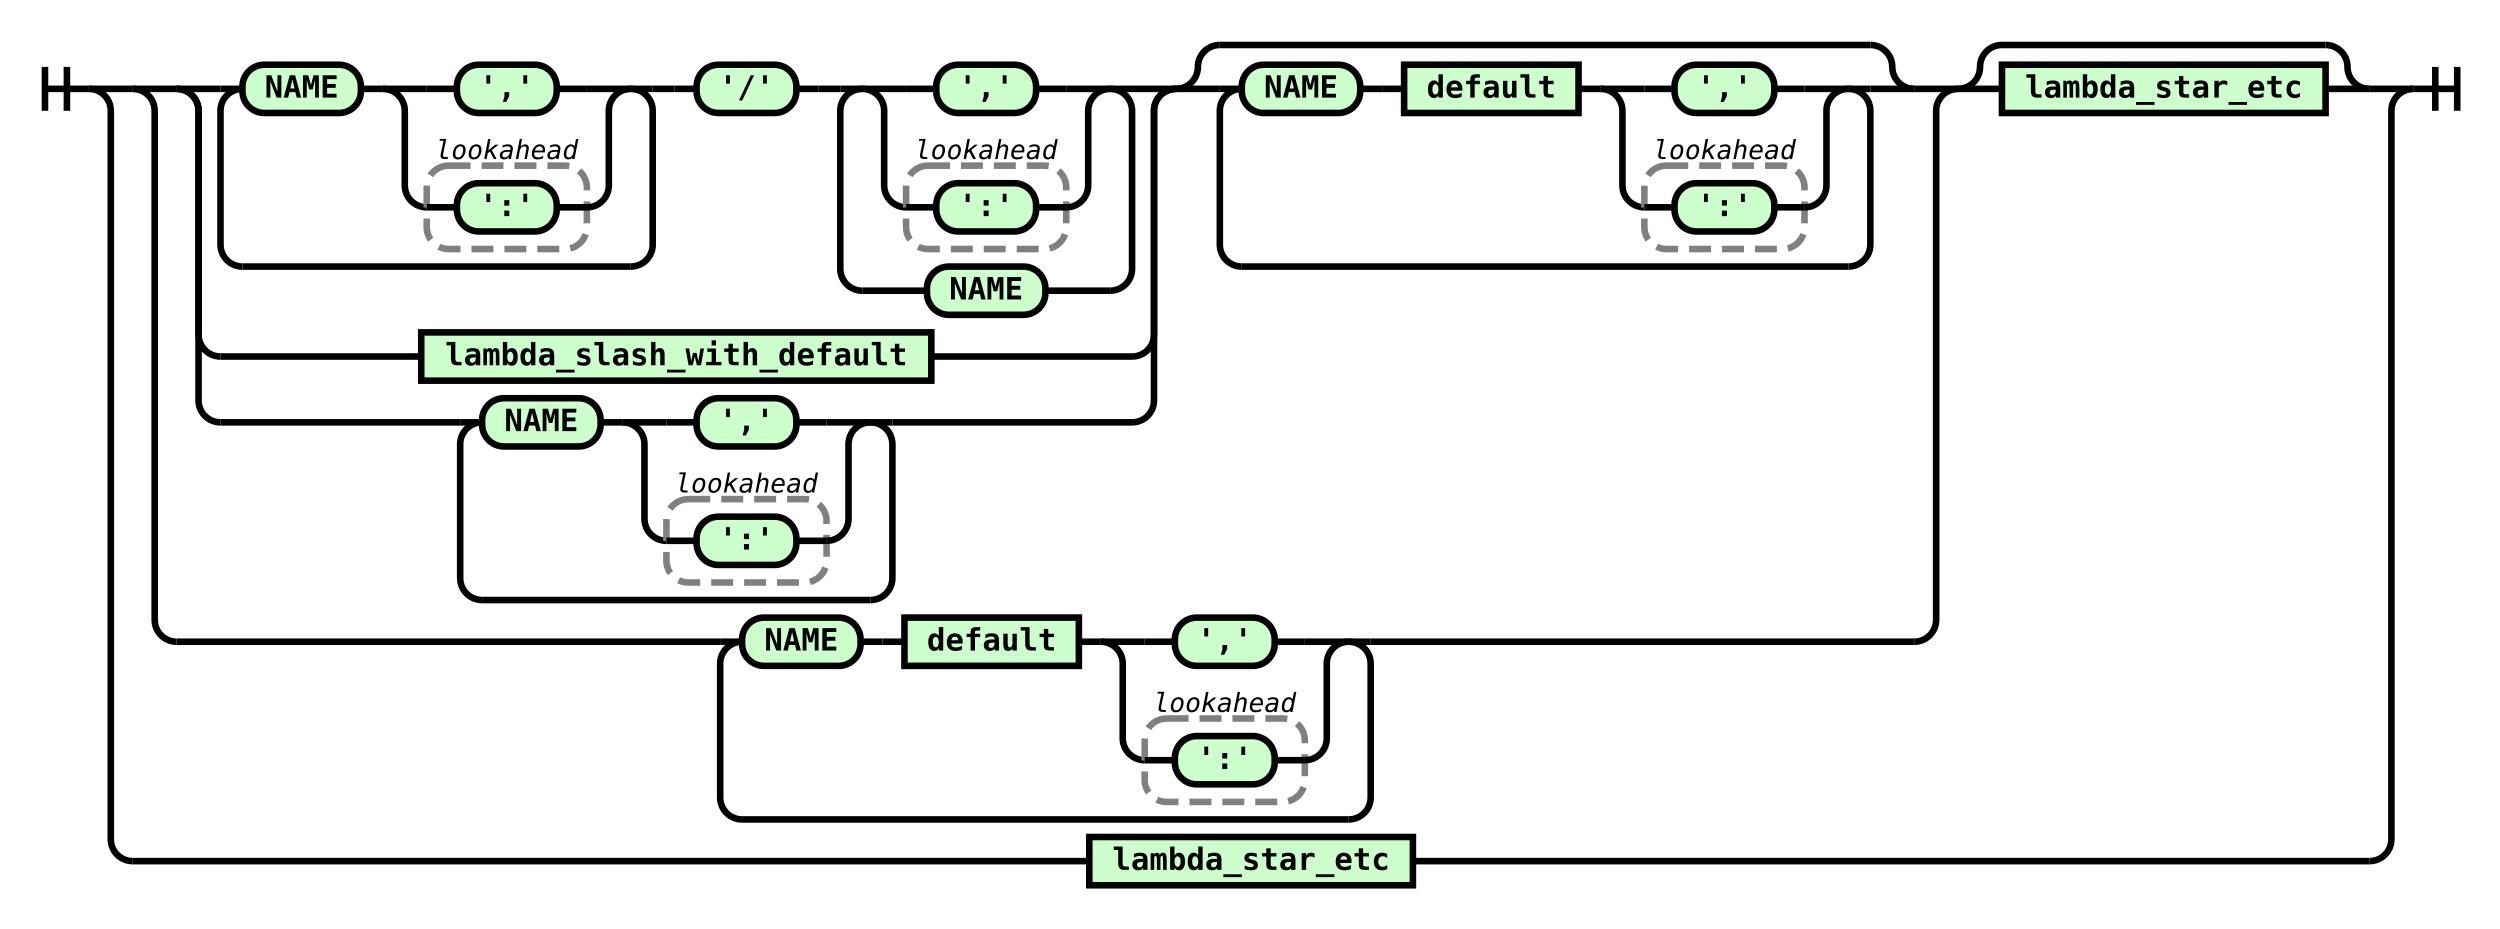
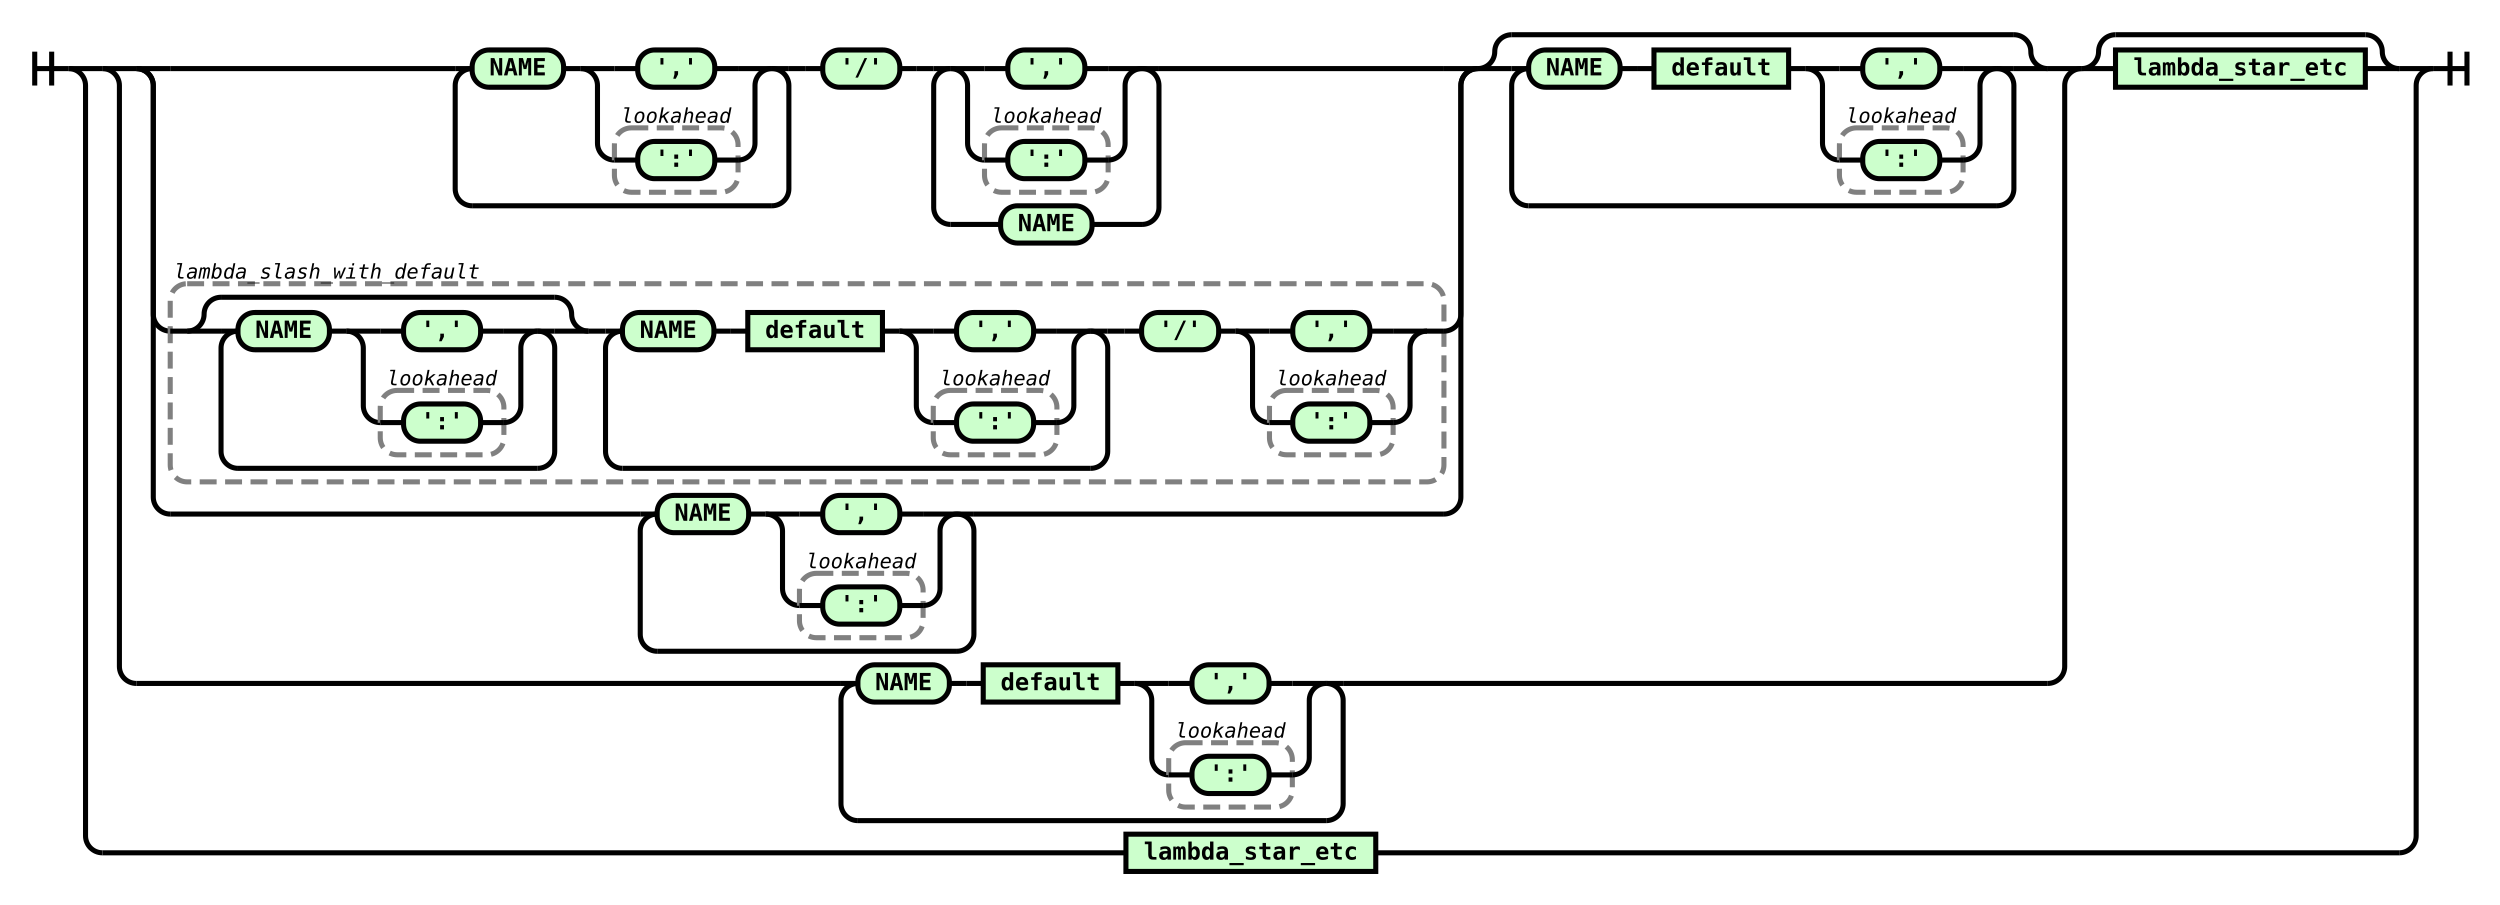
- <svg xmlns="http://www.w3.org/2000/svg" class="railroad-diagram" height="423" viewBox="0 0 1139.5 423" width="1139.5">
+ <svg xmlns="http://www.w3.org/2000/svg" class="railroad-diagram" height="534" viewBox="0 0 1476.0 534" width="1476.0">
  <g transform="translate(.5 .5)">
    <g>
      <path d="M20 30v20m10 -20v20m-10 -10h20" />
    </g>
    <g>
      <path d="M40 40h0.0" />
-       <path d="M1099.5 40h0.0" />
+       <path d="M1436.0 40h0.0" />
      <path d="M40.0 40h20" />
      <g>
        <path d="M60.0 40h0.0" />
-         <path d="M1079.5 40h0.0" />
+         <path d="M1416.0 40h0.0" />
        <g>
          <path d="M60.0 40h0.0" />
-           <path d="M892.0 40h0.0" />
+           <path d="M1228.5 40h0.0" />
          <path d="M60.0 40h20" />
          <g>
            <path d="M80.0 40h0.0" />
-             <path d="M872.0 40h0.0" />
+             <path d="M1208.5 40h0.0" />
            <g>
              <path d="M80.0 40h0.0" />
-               <path d="M535.5 40h0.0" />
+               <path d="M872.0 40h0.0" />
              <path d="M80.0 40h20" />
              <g>
-                 <path d="M100.0 40h0.0" />
-                 <path d="M515.5 40h0.0" />
-                 <g>
-                   <path d="M100.0 40h0.0" />
-                   <path d="M297.0 40h0.0" />
-                   <path d="M100.0 40h10" />
-                   <g>
-                     <path d="M110.0 40h0.0" />
-                     <path d="M287.0 40h0.0" />
+                 <path d="M100.0 40h168.25" />
+                 <path d="M683.75 40h168.25" />
+                 <g>
+                   <path d="M268.25 40h0.0" />
+                   <path d="M465.25 40h0.0" />
+                   <path d="M268.25 40h10" />
+                   <g>
+                     <path d="M278.25 40h0.0" />
+                     <path d="M455.25 40h0.0" />
                    <g class="terminal ">
-                       <path d="M110.0 40h0.0" />
-                       <path d="M164.0 40h0.0" />
-                       <rect height="22" rx="10" ry="10" width="54" x="110" y="29" />
-                       <text x="137" y="44">NAME</text>
-                     </g>
-                     <path d="M164.0 40h10" />
-                     <g>
-                       <path d="M174.0 40h0.0" />
-                       <path d="M287.0 40h0.0" />
-                       <path d="M174.0 40h20" />
+                       <path d="M278.25 40h0.0" />
+                       <path d="M332.25 40h0.0" />
+                       <rect height="22" rx="10" ry="10" width="54" x="278.25" y="29" />
+                       <text x="305.25" y="44">NAME</text>
+                     </g>
+                     <path d="M332.25 40h10" />
+                     <g>
+                       <path d="M342.25 40h0.0" />
+                       <path d="M455.25 40h0.0" />
+                       <path d="M342.25 40h20" />
                      <g class="terminal ">
-                         <path d="M194.0 40h13.75" />
-                         <path d="M253.25 40h13.75" />
-                         <rect height="22" rx="10" ry="10" width="45.5" x="207.75" y="29" />
-                         <text x="230.5" y="44">','</text>
-                       </g>
-                       <path d="M267.0 40h20" />
-                       <path d="M174.0 40a10 10 0 0 1 10 10v34a10 10 0 0 0 10 10" />
+                         <path d="M362.25 40h13.75" />
+                         <path d="M421.5 40h13.75" />
+                         <rect height="22" rx="10" ry="10" width="45.5" x="376" y="29" />
+                         <text x="398.75" y="44">','</text>
+                       </g>
+                       <path d="M435.25 40h20" />
+                       <path d="M342.25 40a10 10 0 0 1 10 10v34a10 10 0 0 0 10 10" />
                      <g>
-                         <path d="M194.0 94h0.0" />
-                         <path d="M267.0 94h0.0" />
-                         <rect class="group-box" height="38" rx="10" ry="10" width="73" x="194" y="75" />
+                         <path d="M362.25 94h0.0" />
+                         <path d="M435.25 94h0.0" />
+                         <rect class="group-box" height="38" rx="10" ry="10" width="73" x="362.25" y="75" />
                        <g class="terminal ">
-                           <path d="M194.0 94h13.75" />
-                           <path d="M253.25 94h13.75" />
-                           <rect height="22" rx="10" ry="10" width="45.5" x="207.75" y="83" />
-                           <text x="230.5" y="98">':'</text>
+                           <path d="M362.25 94h13.75" />
+                           <path d="M421.5 94h13.75" />
+                           <rect height="22" rx="10" ry="10" width="45.5" x="376" y="83" />
+                           <text x="398.75" y="98">':'</text>
                        </g>
                        <g class="non-terminal ">
-                           <path d="M194.0 67h0.0" />
-                           <path d="M267.0 67h0.0" />
-                           <text class="comment" x="230.5" y="72">lookahead</text>
+                           <path d="M362.25 67h0.0" />
+                           <path d="M435.25 67h0.0" />
+                           <text class="comment" x="398.75" y="72">lookahead</text>
                        </g>
                      </g>
-                       <path d="M267.0 94a10 10 0 0 0 10 -10v-34a10 10 0 0 1 10 -10" />
-                     </g>
-                   </g>
-                   <path d="M287.0 40h10" />
-                   <path d="M110.0 40a10 10 0 0 0 -10 10v61a10 10 0 0 0 10 10" />
-                   <g>
-                     <path d="M110.0 121h177.0" />
-                   </g>
-                   <path d="M287.0 121a10 10 0 0 0 10 -10v-61a10 10 0 0 0 -10 -10" />
-                 </g>
-                 <path d="M297.0 40h10" />
-                 <path d="M307.0 40h10" />
+                       <path d="M435.25 94a10 10 0 0 0 10 -10v-34a10 10 0 0 1 10 -10" />
+                     </g>
+                   </g>
+                   <path d="M455.25 40h10" />
+                   <path d="M278.25 40a10 10 0 0 0 -10 10v61a10 10 0 0 0 10 10" />
+                   <g>
+                     <path d="M278.25 121h177.0" />
+                   </g>
+                   <path d="M455.25 121a10 10 0 0 0 10 -10v-61a10 10 0 0 0 -10 -10" />
+                 </g>
+                 <path d="M465.25 40h10" />
+                 <path d="M475.25 40h10" />
                <g class="terminal ">
-                   <path d="M317.0 40h0.0" />
-                   <path d="M362.5 40h0.0" />
-                   <rect height="22" rx="10" ry="10" width="45.5" x="317" y="29" />
-                   <text x="339.75" y="44">'/'</text>
-                 </g>
-                 <path d="M362.5 40h10" />
-                 <path d="M372.5 40h10" />
-                 <g>
-                   <path d="M382.5 40h0.0" />
-                   <path d="M515.5 40h0.0" />
-                   <path d="M382.5 40h10" />
-                   <g>
-                     <path d="M392.5 40h0.0" />
-                     <path d="M505.5 40h0.0" />
-                     <path d="M392.5 40h20" />
+                   <path d="M485.25 40h0.0" />
+                   <path d="M530.75 40h0.0" />
+                   <rect height="22" rx="10" ry="10" width="45.5" x="485.25" y="29" />
+                   <text x="508" y="44">'/'</text>
+                 </g>
+                 <path d="M530.75 40h10" />
+                 <path d="M540.75 40h10" />
+                 <g>
+                   <path d="M550.75 40h0.0" />
+                   <path d="M683.75 40h0.0" />
+                   <path d="M550.75 40h10" />
+                   <g>
+                     <path d="M560.75 40h0.0" />
+                     <path d="M673.75 40h0.0" />
+                     <path d="M560.75 40h20" />
                    <g class="terminal ">
-                       <path d="M412.5 40h13.75" />
-                       <path d="M471.75 40h13.75" />
-                       <rect height="22" rx="10" ry="10" width="45.5" x="426.25" y="29" />
-                       <text x="449" y="44">','</text>
-                     </g>
-                     <path d="M485.5 40h20" />
-                     <path d="M392.5 40a10 10 0 0 1 10 10v34a10 10 0 0 0 10 10" />
-                     <g>
-                       <path d="M412.5 94h0.0" />
-                       <path d="M485.5 94h0.0" />
-                       <rect class="group-box" height="38" rx="10" ry="10" width="73" x="412.5" y="75" />
+                       <path d="M580.75 40h13.75" />
+                       <path d="M640.0 40h13.75" />
+                       <rect height="22" rx="10" ry="10" width="45.5" x="594.5" y="29" />
+                       <text x="617.25" y="44">','</text>
+                     </g>
+                     <path d="M653.75 40h20" />
+                     <path d="M560.75 40a10 10 0 0 1 10 10v34a10 10 0 0 0 10 10" />
+                     <g>
+                       <path d="M580.75 94h0.0" />
+                       <path d="M653.75 94h0.0" />
+                       <rect class="group-box" height="38" rx="10" ry="10" width="73" x="580.75" y="75" />
                      <g class="terminal ">
-                         <path d="M412.5 94h13.75" />
-                         <path d="M471.75 94h13.75" />
-                         <rect height="22" rx="10" ry="10" width="45.5" x="426.25" y="83" />
-                         <text x="449" y="98">':'</text>
+                         <path d="M580.75 94h13.75" />
+                         <path d="M640.0 94h13.75" />
+                         <rect height="22" rx="10" ry="10" width="45.5" x="594.5" y="83" />
+                         <text x="617.25" y="98">':'</text>
                      </g>
                      <g class="non-terminal ">
-                         <path d="M412.5 67h0.0" />
-                         <path d="M485.5 67h0.0" />
-                         <text class="comment" x="449" y="72">lookahead</text>
-                       </g>
-                     </g>
-                     <path d="M485.5 94a10 10 0 0 0 10 -10v-34a10 10 0 0 1 10 -10" />
-                   </g>
-                   <path d="M505.5 40h10" />
-                   <path d="M392.5 40a10 10 0 0 0 -10 10v72a10 10 0 0 0 10 10" />
+                         <path d="M580.75 67h0.0" />
+                         <path d="M653.75 67h0.0" />
+                         <text class="comment" x="617.25" y="72">lookahead</text>
+                       </g>
+                     </g>
+                     <path d="M653.75 94a10 10 0 0 0 10 -10v-34a10 10 0 0 1 10 -10" />
+                   </g>
+                   <path d="M673.75 40h10" />
+                   <path d="M560.75 40a10 10 0 0 0 -10 10v72a10 10 0 0 0 10 10" />
                  <g class="terminal ">
-                     <path d="M392.5 132h29.5" />
-                     <path d="M476.0 132h29.5" />
-                     <rect height="22" rx="10" ry="10" width="54" x="422" y="121" />
-                     <text x="449" y="136">NAME</text>
-                   </g>
-                   <path d="M505.5 132a10 10 0 0 0 10 -10v-72a10 10 0 0 0 -10 -10" />
-                 </g>
-               </g>
-               <path d="M515.5 40h20" />
-               <path d="M80.0 40a10 10 0 0 1 10 10v102a10 10 0 0 0 10 10" />
-               <g class="non-terminal ">
-                 <path d="M100.0 162h91.5" />
-                 <path d="M424.0 162h91.5" />
-                 <rect height="22" width="232.5" x="191.5" y="151" />
-                 <text x="307.75" y="166">lambda_slash_with_default</text>
-               </g>
-               <path d="M515.5 162a10 10 0 0 0 10 -10v-102a10 10 0 0 1 10 -10" />
-               <path d="M80.0 40a10 10 0 0 1 10 10v132a10 10 0 0 0 10 10" />
+                     <path d="M560.75 132h29.5" />
+                     <path d="M644.25 132h29.5" />
+                     <rect height="22" rx="10" ry="10" width="54" x="590.25" y="121" />
+                     <text x="617.25" y="136">NAME</text>
+                   </g>
+                   <path d="M673.75 132a10 10 0 0 0 10 -10v-72a10 10 0 0 0 -10 -10" />
+                 </g>
+               </g>
+               <path d="M852.0 40h20" />
+               <path d="M80.0 40a10 10 0 0 1 10 10v135a10 10 0 0 0 10 10" />
              <g>
-                 <path d="M100.0 192h109.25" />
-                 <path d="M406.25 192h109.25" />
-                 <path d="M209.25 192h10" />
-                 <g>
-                   <path d="M219.25 192h0.0" />
-                   <path d="M396.25 192h0.0" />
+                 <path d="M100.0 195h0.0" />
+                 <path d="M852.0 195h0.0" />
+                 <rect class="group-box" height="117" rx="10" ry="10" width="752" x="100" y="167" />
+                 <g>
+                   <path d="M100.0 195h10.0" />
+                   <path d="M842.0 195h10.0" />
+                   <g>
+                     <path d="M110.0 195h0.0" />
+                     <path d="M347.0 195h0.0" />
+                     <path d="M110.0 195a10 10 0 0 0 10 -10v0a10 10 0 0 1 10 -10" />
+                     <g>
+                       <path d="M130.0 175h197.0" />
+                     </g>
+                     <path d="M327.0 175a10 10 0 0 1 10 10v0a10 10 0 0 0 10 10" />
+                     <path d="M110.0 195h20" />
+                     <g>
+                       <path d="M130.0 195h0.0" />
+                       <path d="M327.0 195h0.0" />
+                       <path d="M130.0 195h10" />
+                       <g>
+                         <path d="M140.0 195h0.0" />
+                         <path d="M317.0 195h0.0" />
+                         <g class="terminal ">
+                           <path d="M140.0 195h0.0" />
+                           <path d="M194.0 195h0.0" />
+                           <rect height="22" rx="10" ry="10" width="54" x="140" y="184" />
+                           <text x="167" y="199">NAME</text>
+                         </g>
+                         <path d="M194.0 195h10" />
+                         <g>
+                           <path d="M204.0 195h0.0" />
+                           <path d="M317.0 195h0.0" />
+                           <path d="M204.0 195h20" />
+                           <g class="terminal ">
+                             <path d="M224.0 195h13.75" />
+                             <path d="M283.25 195h13.75" />
+                             <rect height="22" rx="10" ry="10" width="45.5" x="237.75" y="184" />
+                             <text x="260.5" y="199">','</text>
+                           </g>
+                           <path d="M297.0 195h20" />
+                           <path d="M204.0 195a10 10 0 0 1 10 10v34a10 10 0 0 0 10 10" />
+                           <g>
+                             <path d="M224.0 249h0.0" />
+                             <path d="M297.0 249h0.0" />
+                             <rect class="group-box" height="38" rx="10" ry="10" width="73" x="224" y="230" />
+                             <g class="terminal ">
+                               <path d="M224.0 249h13.75" />
+                               <path d="M283.25 249h13.75" />
+                               <rect height="22" rx="10" ry="10" width="45.5" x="237.75" y="238" />
+                               <text x="260.5" y="253">':'</text>
+                             </g>
+                             <g class="non-terminal ">
+                               <path d="M224.0 222h0.0" />
+                               <path d="M297.0 222h0.0" />
+                               <text class="comment" x="260.5" y="227">lookahead</text>
+                             </g>
+                           </g>
+                           <path d="M297.0 249a10 10 0 0 0 10 -10v-34a10 10 0 0 1 10 -10" />
+                         </g>
+                       </g>
+                       <path d="M317.0 195h10" />
+                       <path d="M140.0 195a10 10 0 0 0 -10 10v61a10 10 0 0 0 10 10" />
+                       <g>
+                         <path d="M140.0 276h177.0" />
+                       </g>
+                       <path d="M317.0 276a10 10 0 0 0 10 -10v-61a10 10 0 0 0 -10 -10" />
+                     </g>
+                     <path d="M327.0 195h20" />
+                   </g>
+                   <path d="M347.0 195h10" />
+                   <g>
+                     <path d="M357.0 195h0.0" />
+                     <path d="M653.5 195h0.0" />
+                     <path d="M357.0 195h10" />
+                     <g>
+                       <path d="M367.0 195h0.0" />
+                       <path d="M643.5 195h0.0" />
+                       <g class="terminal ">
+                         <path d="M367.0 195h0.0" />
+                         <path d="M421.0 195h0.0" />
+                         <rect height="22" rx="10" ry="10" width="54" x="367" y="184" />
+                         <text x="394" y="199">NAME</text>
+                       </g>
+                       <path d="M421.0 195h10" />
+                       <path d="M431.0 195h10" />
+                       <g class="non-terminal ">
+                         <path d="M441.0 195h0.0" />
+                         <path d="M520.5 195h0.0" />
+                         <rect height="22" width="79.5" x="441" y="184" />
+                         <text x="480.75" y="199">default</text>
+                       </g>
+                       <path d="M520.5 195h10" />
+                       <g>
+                         <path d="M530.5 195h0.0" />
+                         <path d="M643.5 195h0.0" />
+                         <path d="M530.5 195h20" />
+                         <g class="terminal ">
+                           <path d="M550.5 195h13.75" />
+                           <path d="M609.75 195h13.75" />
+                           <rect height="22" rx="10" ry="10" width="45.5" x="564.25" y="184" />
+                           <text x="587" y="199">','</text>
+                         </g>
+                         <path d="M623.5 195h20" />
+                         <path d="M530.5 195a10 10 0 0 1 10 10v34a10 10 0 0 0 10 10" />
+                         <g>
+                           <path d="M550.5 249h0.0" />
+                           <path d="M623.5 249h0.0" />
+                           <rect class="group-box" height="38" rx="10" ry="10" width="73" x="550.5" y="230" />
+                           <g class="terminal ">
+                             <path d="M550.5 249h13.75" />
+                             <path d="M609.75 249h13.75" />
+                             <rect height="22" rx="10" ry="10" width="45.5" x="564.25" y="238" />
+                             <text x="587" y="253">':'</text>
+                           </g>
+                           <g class="non-terminal ">
+                             <path d="M550.5 222h0.0" />
+                             <path d="M623.5 222h0.0" />
+                             <text class="comment" x="587" y="227">lookahead</text>
+                           </g>
+                         </g>
+                         <path d="M623.5 249a10 10 0 0 0 10 -10v-34a10 10 0 0 1 10 -10" />
+                       </g>
+                     </g>
+                     <path d="M643.5 195h10" />
+                     <path d="M367.0 195a10 10 0 0 0 -10 10v61a10 10 0 0 0 10 10" />
+                     <g>
+                       <path d="M367.0 276h276.5" />
+                     </g>
+                     <path d="M643.5 276a10 10 0 0 0 10 -10v-61a10 10 0 0 0 -10 -10" />
+                   </g>
+                   <path d="M653.5 195h10" />
+                   <path d="M663.5 195h10" />
                  <g class="terminal ">
-                     <path d="M219.25 192h0.0" />
-                     <path d="M273.25 192h0.0" />
-                     <rect height="22" rx="10" ry="10" width="54" x="219.25" y="181" />
-                     <text x="246.25" y="196">NAME</text>
-                   </g>
-                   <path d="M273.25 192h10" />
-                   <g>
-                     <path d="M283.25 192h0.0" />
-                     <path d="M396.25 192h0.0" />
-                     <path d="M283.25 192h20" />
+                     <path d="M673.5 195h0.0" />
+                     <path d="M719.0 195h0.0" />
+                     <rect height="22" rx="10" ry="10" width="45.5" x="673.5" y="184" />
+                     <text x="696.25" y="199">'/'</text>
+                   </g>
+                   <path d="M719.0 195h10" />
+                   <g>
+                     <path d="M729.0 195h0.0" />
+                     <path d="M842.0 195h0.0" />
+                     <path d="M729.0 195h20" />
                    <g class="terminal ">
-                       <path d="M303.25 192h13.75" />
-                       <path d="M362.5 192h13.75" />
-                       <rect height="22" rx="10" ry="10" width="45.5" x="317" y="181" />
-                       <text x="339.75" y="196">','</text>
-                     </g>
-                     <path d="M376.25 192h20" />
-                     <path d="M283.25 192a10 10 0 0 1 10 10v34a10 10 0 0 0 10 10" />
-                     <g>
-                       <path d="M303.25 246h0.0" />
-                       <path d="M376.25 246h0.0" />
-                       <rect class="group-box" height="38" rx="10" ry="10" width="73" x="303.25" y="227" />
+                       <path d="M749.0 195h13.75" />
+                       <path d="M808.25 195h13.75" />
+                       <rect height="22" rx="10" ry="10" width="45.5" x="762.75" y="184" />
+                       <text x="785.5" y="199">','</text>
+                     </g>
+                     <path d="M822.0 195h20" />
+                     <path d="M729.0 195a10 10 0 0 1 10 10v34a10 10 0 0 0 10 10" />
+                     <g>
+                       <path d="M749.0 249h0.0" />
+                       <path d="M822.0 249h0.0" />
+                       <rect class="group-box" height="38" rx="10" ry="10" width="73" x="749" y="230" />
                      <g class="terminal ">
-                         <path d="M303.25 246h13.75" />
-                         <path d="M362.5 246h13.75" />
-                         <rect height="22" rx="10" ry="10" width="45.5" x="317" y="235" />
-                         <text x="339.75" y="250">':'</text>
+                         <path d="M749.0 249h13.75" />
+                         <path d="M808.25 249h13.75" />
+                         <rect height="22" rx="10" ry="10" width="45.5" x="762.75" y="238" />
+                         <text x="785.5" y="253">':'</text>
                      </g>
                      <g class="non-terminal ">
-                         <path d="M303.25 219h0.0" />
-                         <path d="M376.25 219h0.0" />
-                         <text class="comment" x="339.75" y="224">lookahead</text>
-                       </g>
-                     </g>
-                     <path d="M376.25 246a10 10 0 0 0 10 -10v-34a10 10 0 0 1 10 -10" />
-                   </g>
-                 </g>
-                 <path d="M396.25 192h10" />
-                 <path d="M219.25 192a10 10 0 0 0 -10 10v61a10 10 0 0 0 10 10" />
-                 <g>
-                   <path d="M219.25 273h177.0" />
-                 </g>
-                 <path d="M396.25 273a10 10 0 0 0 10 -10v-61a10 10 0 0 0 -10 -10" />
-               </g>
-               <path d="M515.5 192a10 10 0 0 0 10 -10v-132a10 10 0 0 1 10 -10" />
+                         <path d="M749.0 222h0.0" />
+                         <path d="M822.0 222h0.0" />
+                         <text class="comment" x="785.5" y="227">lookahead</text>
+                       </g>
+                     </g>
+                     <path d="M822.0 249a10 10 0 0 0 10 -10v-34a10 10 0 0 1 10 -10" />
+                   </g>
+                 </g>
+                 <g class="non-terminal ">
+                   <path d="M100.0 159h0.0" />
+                   <path d="M285.0 159h0.0" />
+                   <text class="comment" x="192.5" y="164">lambda_slash_with_default</text>
+                 </g>
+               </g>
+               <path d="M852.0 195a10 10 0 0 0 10 -10v-135a10 10 0 0 1 10 -10" />
+               <path d="M80.0 40a10 10 0 0 1 10 10v243a10 10 0 0 0 10 10" />
+               <g>
+                 <path d="M100.0 303h277.5" />
+                 <path d="M574.5 303h277.5" />
+                 <path d="M377.5 303h10" />
+                 <g>
+                   <path d="M387.5 303h0.0" />
+                   <path d="M564.5 303h0.0" />
+                   <g class="terminal ">
+                     <path d="M387.5 303h0.0" />
+                     <path d="M441.5 303h0.0" />
+                     <rect height="22" rx="10" ry="10" width="54" x="387.5" y="292" />
+                     <text x="414.5" y="307">NAME</text>
+                   </g>
+                   <path d="M441.5 303h10" />
+                   <g>
+                     <path d="M451.5 303h0.0" />
+                     <path d="M564.5 303h0.0" />
+                     <path d="M451.5 303h20" />
+                     <g class="terminal ">
+                       <path d="M471.5 303h13.75" />
+                       <path d="M530.75 303h13.75" />
+                       <rect height="22" rx="10" ry="10" width="45.5" x="485.25" y="292" />
+                       <text x="508" y="307">','</text>
+                     </g>
+                     <path d="M544.5 303h20" />
+                     <path d="M451.5 303a10 10 0 0 1 10 10v34a10 10 0 0 0 10 10" />
+                     <g>
+                       <path d="M471.5 357h0.0" />
+                       <path d="M544.5 357h0.0" />
+                       <rect class="group-box" height="38" rx="10" ry="10" width="73" x="471.5" y="338" />
+                       <g class="terminal ">
+                         <path d="M471.5 357h13.75" />
+                         <path d="M530.75 357h13.75" />
+                         <rect height="22" rx="10" ry="10" width="45.5" x="485.25" y="346" />
+                         <text x="508" y="361">':'</text>
+                       </g>
+                       <g class="non-terminal ">
+                         <path d="M471.5 330h0.0" />
+                         <path d="M544.5 330h0.0" />
+                         <text class="comment" x="508" y="335">lookahead</text>
+                       </g>
+                     </g>
+                     <path d="M544.5 357a10 10 0 0 0 10 -10v-34a10 10 0 0 1 10 -10" />
+                   </g>
+                 </g>
+                 <path d="M564.5 303h10" />
+                 <path d="M387.5 303a10 10 0 0 0 -10 10v61a10 10 0 0 0 10 10" />
+                 <g>
+                   <path d="M387.5 384h177.0" />
+                 </g>
+                 <path d="M564.5 384a10 10 0 0 0 10 -10v-61a10 10 0 0 0 -10 -10" />
+               </g>
+               <path d="M852.0 303a10 10 0 0 0 10 -10v-243a10 10 0 0 1 10 -10" />
            </g>
            <g>
-               <path d="M535.5 40h0.0" />
              <path d="M872.0 40h0.0" />
-               <path d="M535.5 40a10 10 0 0 0 10 -10v0a10 10 0 0 1 10 -10" />
+               <path d="M1208.5 40h0.0" />
+               <path d="M872.0 40a10 10 0 0 0 10 -10v0a10 10 0 0 1 10 -10" />
              <g>
-                 <path d="M555.5 20h296.5" />
-               </g>
-               <path d="M852.0 20a10 10 0 0 1 10 10v0a10 10 0 0 0 10 10" />
-               <path d="M535.5 40h20" />
+                 <path d="M892.0 20h296.5" />
+               </g>
+               <path d="M1188.5 20a10 10 0 0 1 10 10v0a10 10 0 0 0 10 10" />
+               <path d="M872.0 40h20" />
              <g>
-                 <path d="M555.5 40h0.0" />
-                 <path d="M852.0 40h0.0" />
-                 <path d="M555.5 40h10" />
-                 <g>
-                   <path d="M565.5 40h0.0" />
-                   <path d="M842.0 40h0.0" />
+                 <path d="M892.0 40h0.0" />
+                 <path d="M1188.5 40h0.0" />
+                 <path d="M892.0 40h10" />
+                 <g>
+                   <path d="M902.0 40h0.0" />
+                   <path d="M1178.5 40h0.0" />
                  <g class="terminal ">
-                     <path d="M565.5 40h0.0" />
-                     <path d="M619.5 40h0.0" />
-                     <rect height="22" rx="10" ry="10" width="54" x="565.5" y="29" />
-                     <text x="592.5" y="44">NAME</text>
-                   </g>
-                   <path d="M619.5 40h10" />
-                   <path d="M629.5 40h10" />
+                     <path d="M902.0 40h0.0" />
+                     <path d="M956.0 40h0.0" />
+                     <rect height="22" rx="10" ry="10" width="54" x="902" y="29" />
+                     <text x="929" y="44">NAME</text>
+                   </g>
+                   <path d="M956.0 40h10" />
+                   <path d="M966.0 40h10" />
                  <g class="non-terminal ">
-                     <path d="M639.5 40h0.0" />
-                     <path d="M719.0 40h0.0" />
-                     <rect height="22" width="79.5" x="639.5" y="29" />
-                     <text x="679.25" y="44">default</text>
-                   </g>
-                   <path d="M719.0 40h10" />
-                   <g>
-                     <path d="M729.0 40h0.0" />
-                     <path d="M842.0 40h0.0" />
-                     <path d="M729.0 40h20" />
+                     <path d="M976.0 40h0.0" />
+                     <path d="M1055.5 40h0.0" />
+                     <rect height="22" width="79.5" x="976" y="29" />
+                     <text x="1015.75" y="44">default</text>
+                   </g>
+                   <path d="M1055.5 40h10" />
+                   <g>
+                     <path d="M1065.5 40h0.0" />
+                     <path d="M1178.5 40h0.0" />
+                     <path d="M1065.5 40h20" />
                    <g class="terminal ">
-                       <path d="M749.0 40h13.75" />
-                       <path d="M808.25 40h13.75" />
-                       <rect height="22" rx="10" ry="10" width="45.5" x="762.75" y="29" />
-                       <text x="785.5" y="44">','</text>
-                     </g>
-                     <path d="M822.0 40h20" />
-                     <path d="M729.0 40a10 10 0 0 1 10 10v34a10 10 0 0 0 10 10" />
-                     <g>
-                       <path d="M749.0 94h0.0" />
-                       <path d="M822.0 94h0.0" />
-                       <rect class="group-box" height="38" rx="10" ry="10" width="73" x="749" y="75" />
+                       <path d="M1085.5 40h13.75" />
+                       <path d="M1144.75 40h13.75" />
+                       <rect height="22" rx="10" ry="10" width="45.5" x="1099.25" y="29" />
+                       <text x="1122" y="44">','</text>
+                     </g>
+                     <path d="M1158.5 40h20" />
+                     <path d="M1065.5 40a10 10 0 0 1 10 10v34a10 10 0 0 0 10 10" />
+                     <g>
+                       <path d="M1085.5 94h0.0" />
+                       <path d="M1158.5 94h0.0" />
+                       <rect class="group-box" height="38" rx="10" ry="10" width="73" x="1085.5" y="75" />
                      <g class="terminal ">
-                         <path d="M749.0 94h13.75" />
-                         <path d="M808.25 94h13.75" />
-                         <rect height="22" rx="10" ry="10" width="45.5" x="762.75" y="83" />
-                         <text x="785.5" y="98">':'</text>
+                         <path d="M1085.5 94h13.75" />
+                         <path d="M1144.75 94h13.75" />
+                         <rect height="22" rx="10" ry="10" width="45.5" x="1099.25" y="83" />
+                         <text x="1122" y="98">':'</text>
                      </g>
                      <g class="non-terminal ">
-                         <path d="M749.0 67h0.0" />
-                         <path d="M822.0 67h0.0" />
-                         <text class="comment" x="785.5" y="72">lookahead</text>
-                       </g>
-                     </g>
-                     <path d="M822.0 94a10 10 0 0 0 10 -10v-34a10 10 0 0 1 10 -10" />
-                   </g>
-                 </g>
-                 <path d="M842.0 40h10" />
-                 <path d="M565.5 40a10 10 0 0 0 -10 10v61a10 10 0 0 0 10 10" />
-                 <g>
-                   <path d="M565.5 121h276.5" />
-                 </g>
-                 <path d="M842.0 121a10 10 0 0 0 10 -10v-61a10 10 0 0 0 -10 -10" />
-               </g>
-               <path d="M852.0 40h20" />
+                         <path d="M1085.5 67h0.0" />
+                         <path d="M1158.5 67h0.0" />
+                         <text class="comment" x="1122" y="72">lookahead</text>
+                       </g>
+                     </g>
+                     <path d="M1158.5 94a10 10 0 0 0 10 -10v-34a10 10 0 0 1 10 -10" />
+                   </g>
+                 </g>
+                 <path d="M1178.5 40h10" />
+                 <path d="M902.0 40a10 10 0 0 0 -10 10v61a10 10 0 0 0 10 10" />
+                 <g>
+                   <path d="M902.0 121h276.5" />
+                 </g>
+                 <path d="M1178.5 121a10 10 0 0 0 10 -10v-61a10 10 0 0 0 -10 -10" />
+               </g>
+               <path d="M1188.5 40h20" />
            </g>
          </g>
-           <path d="M872.0 40h20" />
-           <path d="M60.0 40a10 10 0 0 1 10 10v232a10 10 0 0 0 10 10" />
+           <path d="M1208.5 40h20" />
+           <path d="M60.0 40a10 10 0 0 1 10 10v343a10 10 0 0 0 10 10" />
          <g>
-             <path d="M80.0 292h247.75" />
-             <path d="M624.25 292h247.75" />
-             <path d="M327.75 292h10" />
+             <path d="M80.0 403h416.0" />
+             <path d="M792.5 403h416.0" />
+             <path d="M496.0 403h10" />
            <g>
-               <path d="M337.75 292h0.0" />
-               <path d="M614.25 292h0.0" />
+               <path d="M506.0 403h0.0" />
+               <path d="M782.5 403h0.0" />
              <g class="terminal ">
-                 <path d="M337.75 292h0.0" />
-                 <path d="M391.75 292h0.0" />
-                 <rect height="22" rx="10" ry="10" width="54" x="337.75" y="281" />
-                 <text x="364.75" y="296">NAME</text>
-               </g>
-               <path d="M391.75 292h10" />
-               <path d="M401.75 292h10" />
+                 <path d="M506.0 403h0.0" />
+                 <path d="M560.0 403h0.0" />
+                 <rect height="22" rx="10" ry="10" width="54" x="506" y="392" />
+                 <text x="533" y="407">NAME</text>
+               </g>
+               <path d="M560.0 403h10" />
+               <path d="M570.0 403h10" />
              <g class="non-terminal ">
-                 <path d="M411.75 292h0.0" />
-                 <path d="M491.25 292h0.0" />
-                 <rect height="22" width="79.5" x="411.75" y="281" />
-                 <text x="451.5" y="296">default</text>
-               </g>
-               <path d="M491.25 292h10" />
+                 <path d="M580.0 403h0.0" />
+                 <path d="M659.5 403h0.0" />
+                 <rect height="22" width="79.5" x="580" y="392" />
+                 <text x="619.75" y="407">default</text>
+               </g>
+               <path d="M659.5 403h10" />
              <g>
-                 <path d="M501.25 292h0.0" />
-                 <path d="M614.25 292h0.0" />
-                 <path d="M501.25 292h20" />
+                 <path d="M669.5 403h0.0" />
+                 <path d="M782.5 403h0.0" />
+                 <path d="M669.5 403h20" />
                <g class="terminal ">
-                   <path d="M521.25 292h13.75" />
-                   <path d="M580.5 292h13.75" />
-                   <rect height="22" rx="10" ry="10" width="45.5" x="535" y="281" />
-                   <text x="557.75" y="296">','</text>
-                 </g>
-                 <path d="M594.25 292h20" />
-                 <path d="M501.25 292a10 10 0 0 1 10 10v34a10 10 0 0 0 10 10" />
-                 <g>
-                   <path d="M521.25 346h0.0" />
-                   <path d="M594.25 346h0.0" />
-                   <rect class="group-box" height="38" rx="10" ry="10" width="73" x="521.25" y="327" />
+                   <path d="M689.5 403h13.75" />
+                   <path d="M748.75 403h13.75" />
+                   <rect height="22" rx="10" ry="10" width="45.5" x="703.25" y="392" />
+                   <text x="726" y="407">','</text>
+                 </g>
+                 <path d="M762.5 403h20" />
+                 <path d="M669.5 403a10 10 0 0 1 10 10v34a10 10 0 0 0 10 10" />
+                 <g>
+                   <path d="M689.5 457h0.0" />
+                   <path d="M762.5 457h0.0" />
+                   <rect class="group-box" height="38" rx="10" ry="10" width="73" x="689.5" y="438" />
                  <g class="terminal ">
-                     <path d="M521.25 346h13.75" />
-                     <path d="M580.5 346h13.75" />
-                     <rect height="22" rx="10" ry="10" width="45.5" x="535" y="335" />
-                     <text x="557.75" y="350">':'</text>
+                     <path d="M689.5 457h13.75" />
+                     <path d="M748.75 457h13.75" />
+                     <rect height="22" rx="10" ry="10" width="45.5" x="703.25" y="446" />
+                     <text x="726" y="461">':'</text>
                  </g>
                  <g class="non-terminal ">
-                     <path d="M521.25 319h0.0" />
-                     <path d="M594.25 319h0.0" />
-                     <text class="comment" x="557.75" y="324">lookahead</text>
-                   </g>
-                 </g>
-                 <path d="M594.25 346a10 10 0 0 0 10 -10v-34a10 10 0 0 1 10 -10" />
+                     <path d="M689.5 430h0.0" />
+                     <path d="M762.5 430h0.0" />
+                     <text class="comment" x="726" y="435">lookahead</text>
+                   </g>
+                 </g>
+                 <path d="M762.5 457a10 10 0 0 0 10 -10v-34a10 10 0 0 1 10 -10" />
              </g>
            </g>
-             <path d="M614.25 292h10" />
-             <path d="M337.75 292a10 10 0 0 0 -10 10v61a10 10 0 0 0 10 10" />
+             <path d="M782.5 403h10" />
+             <path d="M506.0 403a10 10 0 0 0 -10 10v61a10 10 0 0 0 10 10" />
            <g>
-               <path d="M337.75 373h276.5" />
+               <path d="M506.0 484h276.5" />
            </g>
-             <path d="M614.25 373a10 10 0 0 0 10 -10v-61a10 10 0 0 0 -10 -10" />
+             <path d="M782.5 484a10 10 0 0 0 10 -10v-61a10 10 0 0 0 -10 -10" />
          </g>
-           <path d="M872.0 292a10 10 0 0 0 10 -10v-232a10 10 0 0 1 10 -10" />
+           <path d="M1208.5 403a10 10 0 0 0 10 -10v-343a10 10 0 0 1 10 -10" />
        </g>
        <g>
-           <path d="M892.0 40h0.0" />
-           <path d="M1079.5 40h0.0" />
-           <path d="M892.0 40a10 10 0 0 0 10 -10v0a10 10 0 0 1 10 -10" />
+           <path d="M1228.5 40h0.0" />
+           <path d="M1416.0 40h0.0" />
+           <path d="M1228.5 40a10 10 0 0 0 10 -10v0a10 10 0 0 1 10 -10" />
          <g>
-             <path d="M912.0 20h147.5" />
+             <path d="M1248.5 20h147.5" />
          </g>
-           <path d="M1059.5 20a10 10 0 0 1 10 10v0a10 10 0 0 0 10 10" />
-           <path d="M892.0 40h20" />
+           <path d="M1396.0 20a10 10 0 0 1 10 10v0a10 10 0 0 0 10 10" />
+           <path d="M1228.5 40h20" />
          <g class="non-terminal ">
-             <path d="M912.0 40h0.0" />
-             <path d="M1059.5 40h0.0" />
-             <rect height="22" width="147.5" x="912" y="29" />
-             <text x="985.75" y="44">lambda_star_etc</text>
+             <path d="M1248.5 40h0.0" />
+             <path d="M1396.0 40h0.0" />
+             <rect height="22" width="147.5" x="1248.5" y="29" />
+             <text x="1322.25" y="44">lambda_star_etc</text>
          </g>
-           <path d="M1059.5 40h20" />
+           <path d="M1396.0 40h20" />
        </g>
      </g>
-       <path d="M1079.5 40h20" />
-       <path d="M40.0 40a10 10 0 0 1 10 10v332a10 10 0 0 0 10 10" />
+       <path d="M1416.0 40h20" />
+       <path d="M40.0 40a10 10 0 0 1 10 10v443a10 10 0 0 0 10 10" />
      <g class="non-terminal ">
-         <path d="M60.0 392h436.0" />
-         <path d="M643.5 392h436.0" />
-         <rect height="22" width="147.5" x="496" y="381" />
-         <text x="569.75" y="396">lambda_star_etc</text>
+         <path d="M60.0 503h604.25" />
+         <path d="M811.75 503h604.25" />
+         <rect height="22" width="147.5" x="664.25" y="492" />
+         <text x="738" y="507">lambda_star_etc</text>
      </g>
-       <path d="M1079.5 392a10 10 0 0 0 10 -10v-332a10 10 0 0 1 10 -10" />
+       <path d="M1416.0 503a10 10 0 0 0 10 -10v-443a10 10 0 0 1 10 -10" />
    </g>
-     <path d="M 1099.5 40 h 20 m -10 -10 v 20 m 10 -20 v 20" />
+     <path d="M 1436.0 40 h 20 m -10 -10 v 20 m 10 -20 v 20" />
  </g>
  <style>/*  */
	svg.railroad-diagram {
		background-color:hsl(30,20%,95%);
	}
	svg.railroad-diagram path {
		stroke-width:3;
		stroke:black;
		fill:rgba(0,0,0,0);
	}
	svg.railroad-diagram text {
		font:bold 14px monospace;
		text-anchor:middle;
	}
	svg.railroad-diagram text.label{
		text-anchor:start;
	}
	svg.railroad-diagram text.comment{
		font:italic 12px monospace;
	}
	svg.railroad-diagram rect{
		stroke-width:3;
		stroke:black;
		fill:hsl(120,100%,90%);
	}
	svg.railroad-diagram rect.group-box {
		stroke: gray;
		stroke-dasharray: 10 5;
		fill: none;
	}

/*  */
</style>
</svg>
